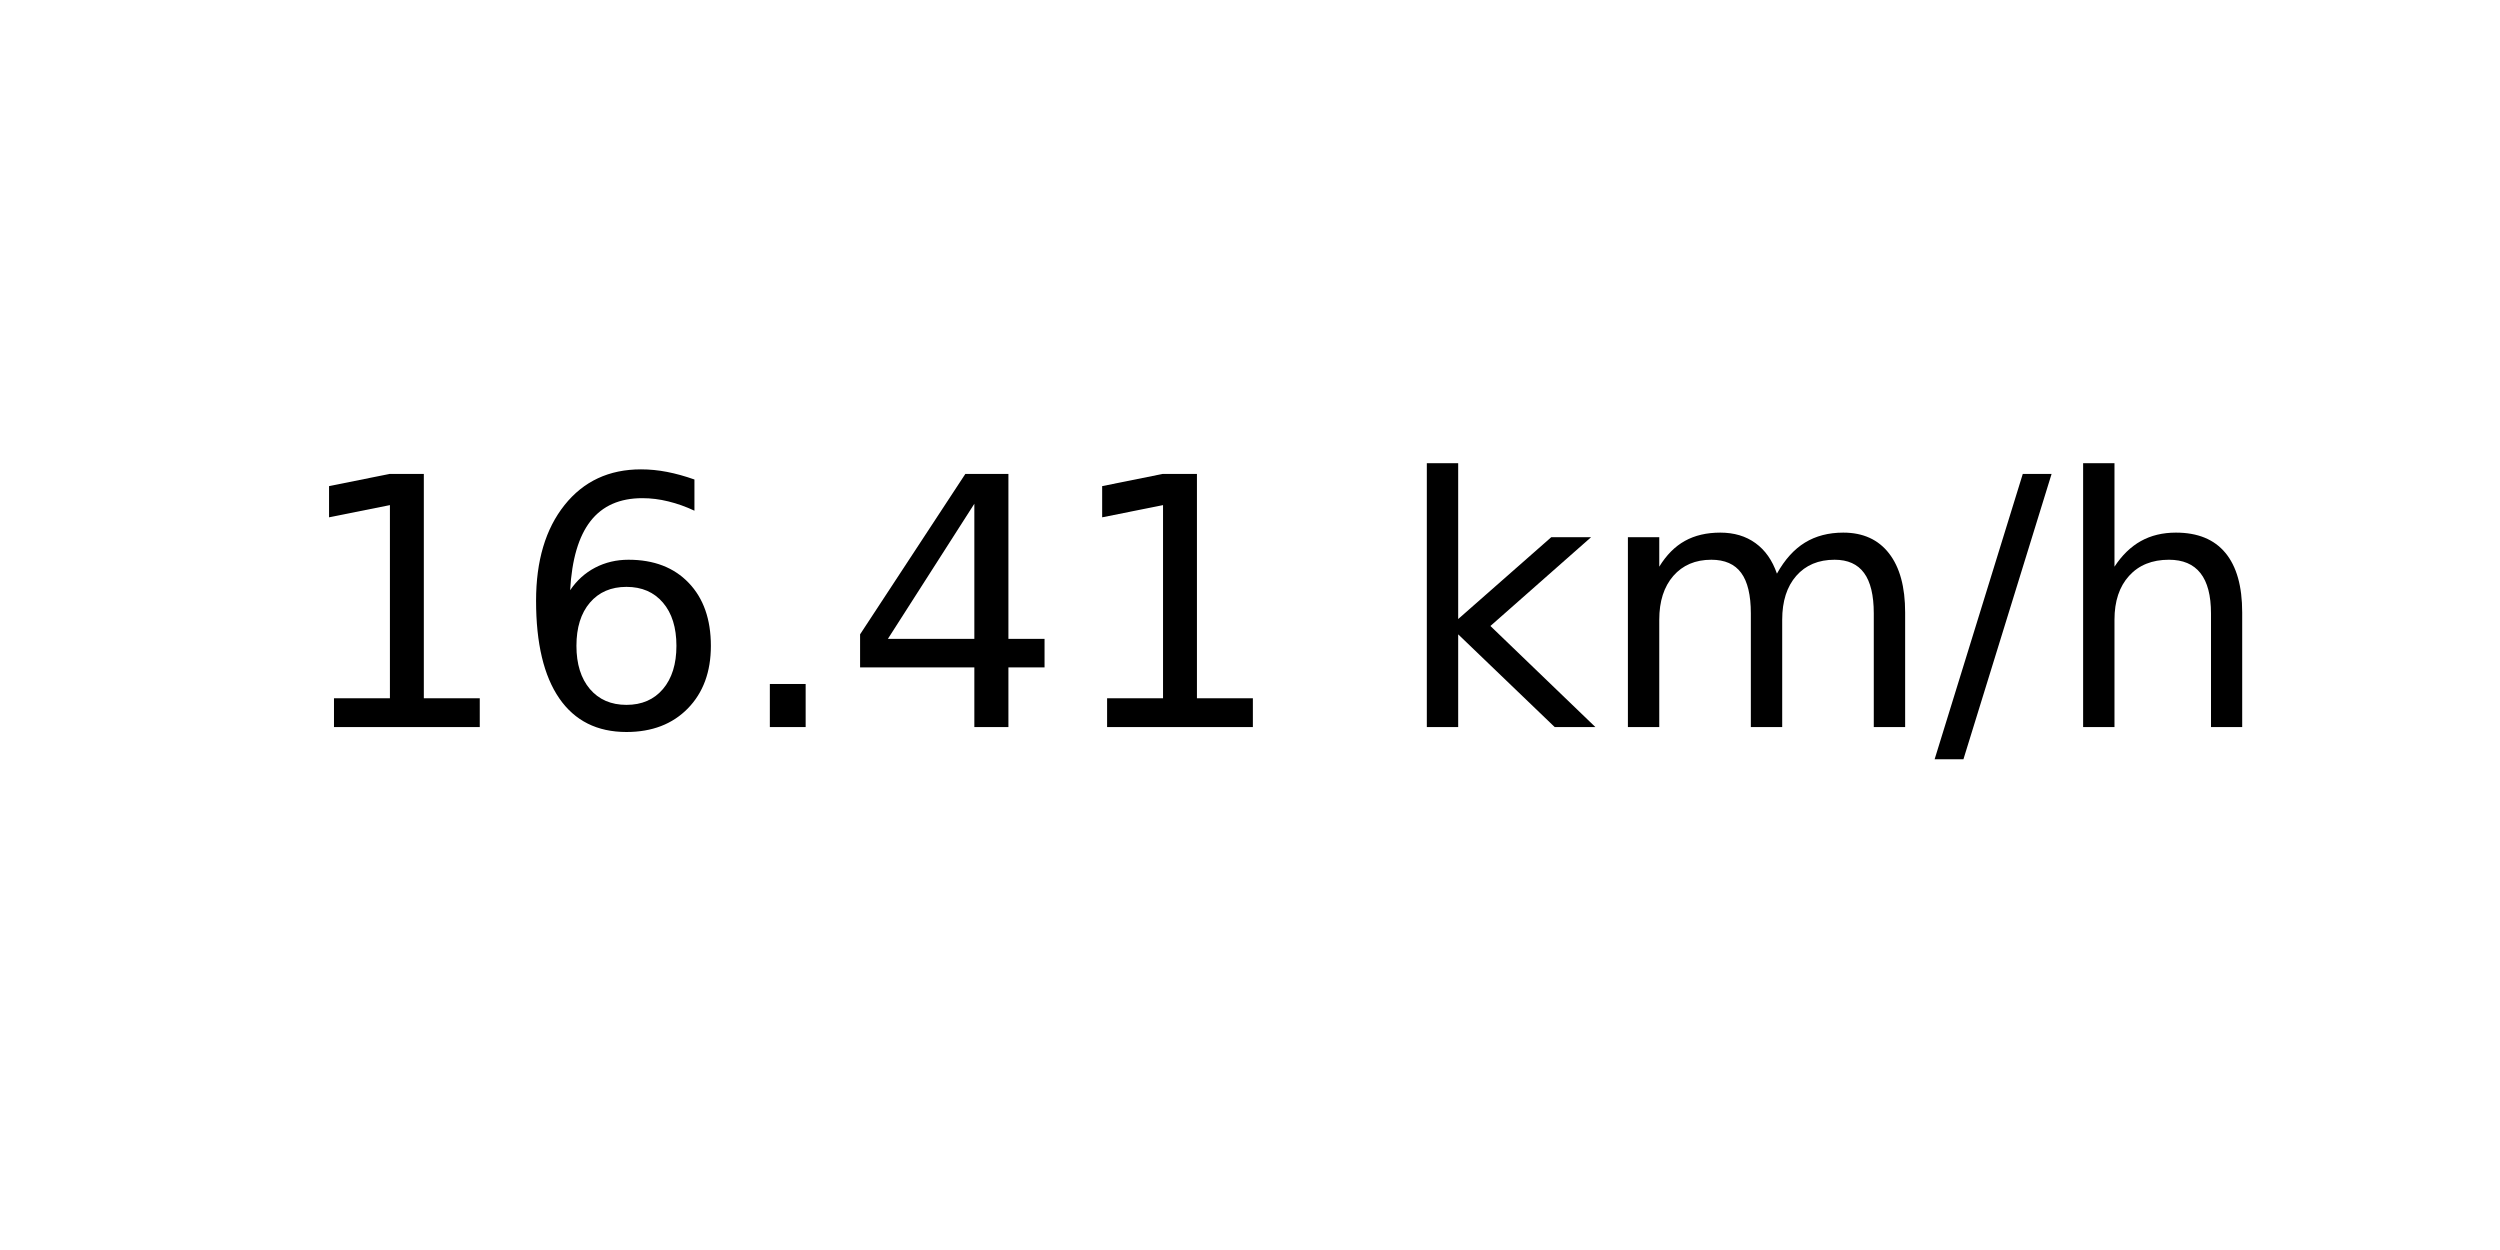
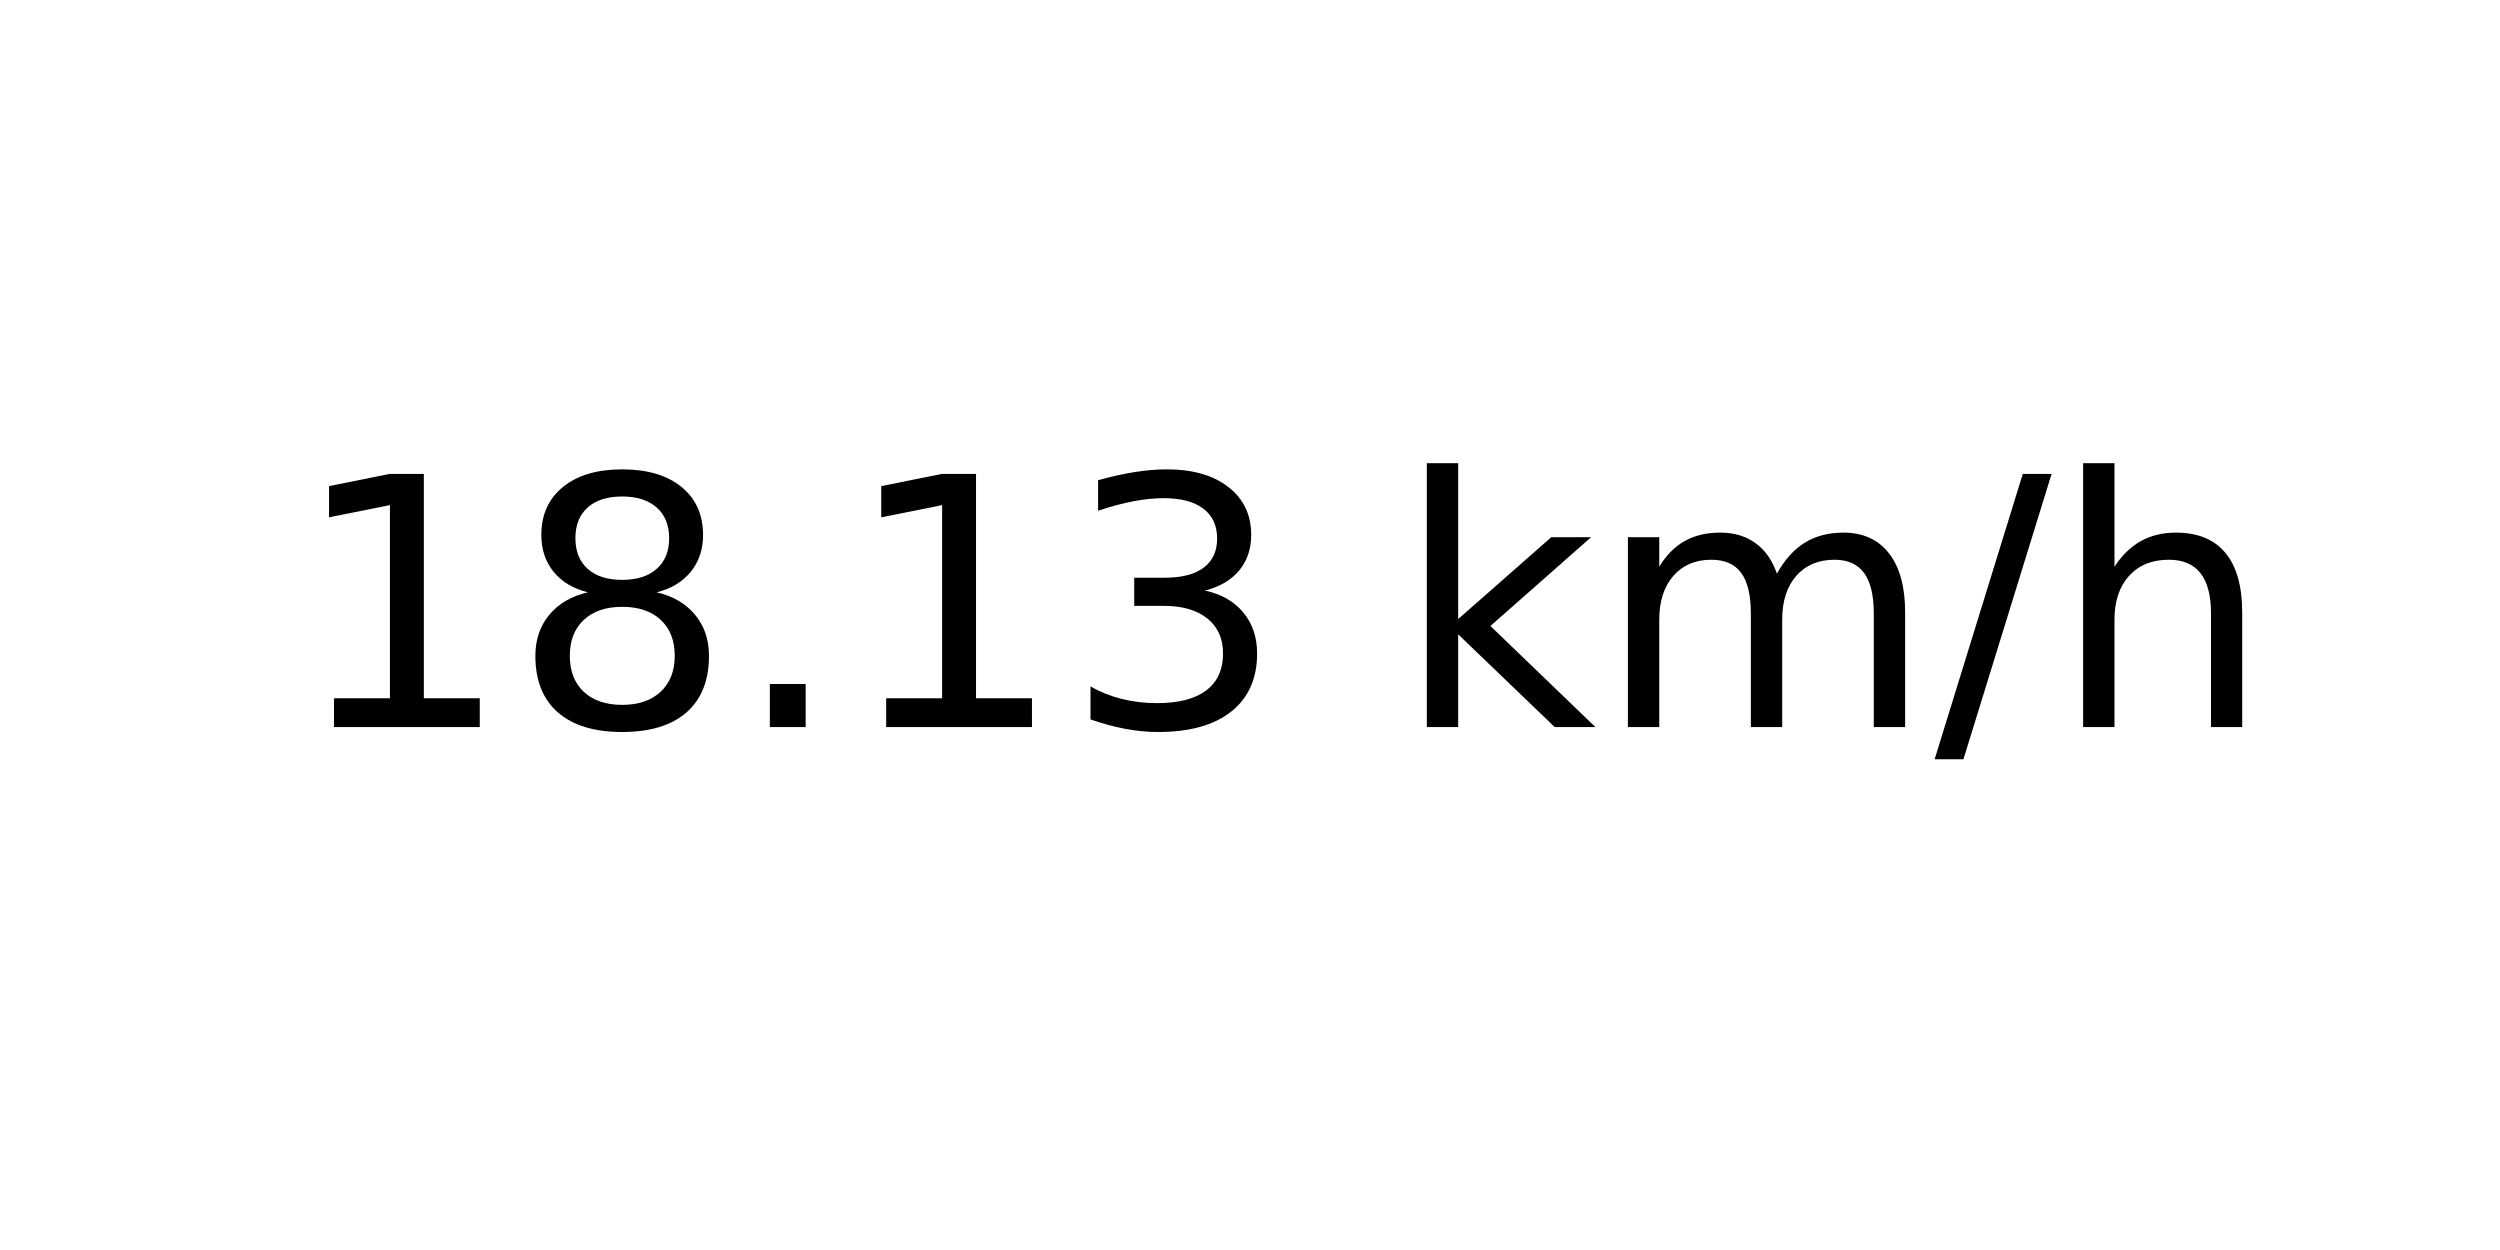
<svg xmlns="http://www.w3.org/2000/svg" xmlns:xlink="http://www.w3.org/1999/xlink" width="72pt" height="36pt" viewBox="0 0 72 36" version="1.1">
  <defs>
    <style type="text/css">*{stroke-linejoin: round; stroke-linecap: butt}</style>
  </defs>
  <g id="figure_1">
    <g id="axes_1">
      <g id="text_1">
        <g transform="translate(8.378125 20.93937) scale(0.1 -0.1)">
          <defs>
            <path id="DejaVuSans-31" d="M 794 531  L 1825 531  L 1825 4091  L 703 3866  L 703 4441  L 1819 4666  L 2450 4666  L 2450 531  L 3481 531  L 3481 0  L 794 0  L 794 531  z " transform="scale(0.015625)" />
-             <path id="DejaVuSans-36" d="M 2113 2584  Q 1688 2584 1439 2293  Q 1191 2003 1191 1497  Q 1191 994 1439 701  Q 1688 409 2113 409  Q 2538 409 2786 701  Q 3034 994 3034 1497  Q 3034 2003 2786 2293  Q 2538 2584 2113 2584  z M 3366 4563  L 3366 3988  Q 3128 4100 2886 4159  Q 2644 4219 2406 4219  Q 1781 4219 1451 3797  Q 1122 3375 1075 2522  Q 1259 2794 1537 2939  Q 1816 3084 2150 3084  Q 2853 3084 3261 2657  Q 3669 2231 3669 1497  Q 3669 778 3244 343  Q 2819 -91 2113 -91  Q 1303 -91 875 529  Q 447 1150 447 2328  Q 447 3434 972 4092  Q 1497 4750 2381 4750  Q 2619 4750 2861 4703  Q 3103 4656 3366 4563  z " transform="scale(0.015625)" />
+             <path id="DejaVuSans-38" d="M 2034 2216  Q 1584 2216 1326 1975  Q 1069 1734 1069 1313  Q 1069 891 1326 650  Q 1584 409 2034 409  Q 2484 409 2743 651  Q 3003 894 3003 1313  Q 3003 1734 2745 1975  Q 2488 2216 2034 2216  z M 1403 2484  Q 997 2584 770 2862  Q 544 3141 544 3541  Q 544 4100 942 4425  Q 1341 4750 2034 4750  Q 2731 4750 3128 4425  Q 3525 4100 3525 3541  Q 3525 3141 3298 2862  Q 3072 2584 2669 2484  Q 3125 2378 3379 2068  Q 3634 1759 3634 1313  Q 3634 634 3220 271  Q 2806 -91 2034 -91  Q 1263 -91 848 271  Q 434 634 434 1313  Q 434 1759 690 2068  Q 947 2378 1403 2484  z M 1172 3481  Q 1172 3119 1398 2916  Q 1625 2713 2034 2713  Q 2441 2713 2670 2916  Q 2900 3119 2900 3481  Q 2900 3844 2670 4047  Q 2441 4250 2034 4250  Q 1625 4250 1398 4047  Q 1172 3844 1172 3481  z " transform="scale(0.015625)" />
            <path id="DejaVuSans-2e" d="M 684 794  L 1344 794  L 1344 0  L 684 0  L 684 794  z " transform="scale(0.015625)" />
-             <path id="DejaVuSans-34" d="M 2419 4116  L 825 1625  L 2419 1625  L 2419 4116  z M 2253 4666  L 3047 4666  L 3047 1625  L 3713 1625  L 3713 1100  L 3047 1100  L 3047 0  L 2419 0  L 2419 1100  L 313 1100  L 313 1709  L 2253 4666  z " transform="scale(0.015625)" />
+             <path id="DejaVuSans-33" d="M 2597 2516  Q 3050 2419 3304 2112  Q 3559 1806 3559 1356  Q 3559 666 3084 287  Q 2609 -91 1734 -91  Q 1441 -91 1130 -33  Q 819 25 488 141  L 488 750  Q 750 597 1062 519  Q 1375 441 1716 441  Q 2309 441 2620 675  Q 2931 909 2931 1356  Q 2931 1769 2642 2001  Q 2353 2234 1838 2234  L 1294 2234  L 1294 2753  L 1863 2753  Q 2328 2753 2575 2939  Q 2822 3125 2822 3475  Q 2822 3834 2567 4026  Q 2313 4219 1838 4219  Q 1578 4219 1281 4162  Q 984 4106 628 3988  L 628 4550  Q 988 4650 1302 4700  Q 1616 4750 1894 4750  Q 2613 4750 3031 4423  Q 3450 4097 3450 3541  Q 3450 3153 3228 2886  Q 3006 2619 2597 2516  z " transform="scale(0.015625)" />
            <path id="DejaVuSans-20" transform="scale(0.015625)" />
            <path id="DejaVuSans-6b" d="M 581 4863  L 1159 4863  L 1159 1991  L 2875 3500  L 3609 3500  L 1753 1863  L 3688 0  L 2938 0  L 1159 1709  L 1159 0  L 581 0  L 581 4863  z " transform="scale(0.015625)" />
            <path id="DejaVuSans-6d" d="M 3328 2828  Q 3544 3216 3844 3400  Q 4144 3584 4550 3584  Q 5097 3584 5394 3201  Q 5691 2819 5691 2113  L 5691 0  L 5113 0  L 5113 2094  Q 5113 2597 4934 2840  Q 4756 3084 4391 3084  Q 3944 3084 3684 2787  Q 3425 2491 3425 1978  L 3425 0  L 2847 0  L 2847 2094  Q 2847 2600 2669 2842  Q 2491 3084 2119 3084  Q 1678 3084 1418 2786  Q 1159 2488 1159 1978  L 1159 0  L 581 0  L 581 3500  L 1159 3500  L 1159 2956  Q 1356 3278 1631 3431  Q 1906 3584 2284 3584  Q 2666 3584 2933 3390  Q 3200 3197 3328 2828  z " transform="scale(0.015625)" />
            <path id="DejaVuSans-2f" d="M 1625 4666  L 2156 4666  L 531 -594  L 0 -594  L 1625 4666  z " transform="scale(0.015625)" />
            <path id="DejaVuSans-68" d="M 3513 2113  L 3513 0  L 2938 0  L 2938 2094  Q 2938 2591 2744 2837  Q 2550 3084 2163 3084  Q 1697 3084 1428 2787  Q 1159 2491 1159 1978  L 1159 0  L 581 0  L 581 4863  L 1159 4863  L 1159 2956  Q 1366 3272 1645 3428  Q 1925 3584 2291 3584  Q 2894 3584 3203 3211  Q 3513 2838 3513 2113  z " transform="scale(0.015625)" />
          </defs>
          <use xlink:href="#DejaVuSans-31" />
-           <use xlink:href="#DejaVuSans-36" x="63.623" />
+           <use xlink:href="#DejaVuSans-38" x="63.623" />
          <use xlink:href="#DejaVuSans-2e" x="127.246" />
-           <use xlink:href="#DejaVuSans-34" x="159.033" />
-           <use xlink:href="#DejaVuSans-31" x="222.656" />
+           <use xlink:href="#DejaVuSans-31" x="159.033" />
+           <use xlink:href="#DejaVuSans-33" x="222.656" />
          <use xlink:href="#DejaVuSans-20" x="286.279" />
          <use xlink:href="#DejaVuSans-6b" x="318.066" />
          <use xlink:href="#DejaVuSans-6d" x="375.977" />
          <use xlink:href="#DejaVuSans-2f" x="473.389" />
          <use xlink:href="#DejaVuSans-68" x="507.08" />
        </g>
      </g>
    </g>
  </g>
</svg>
